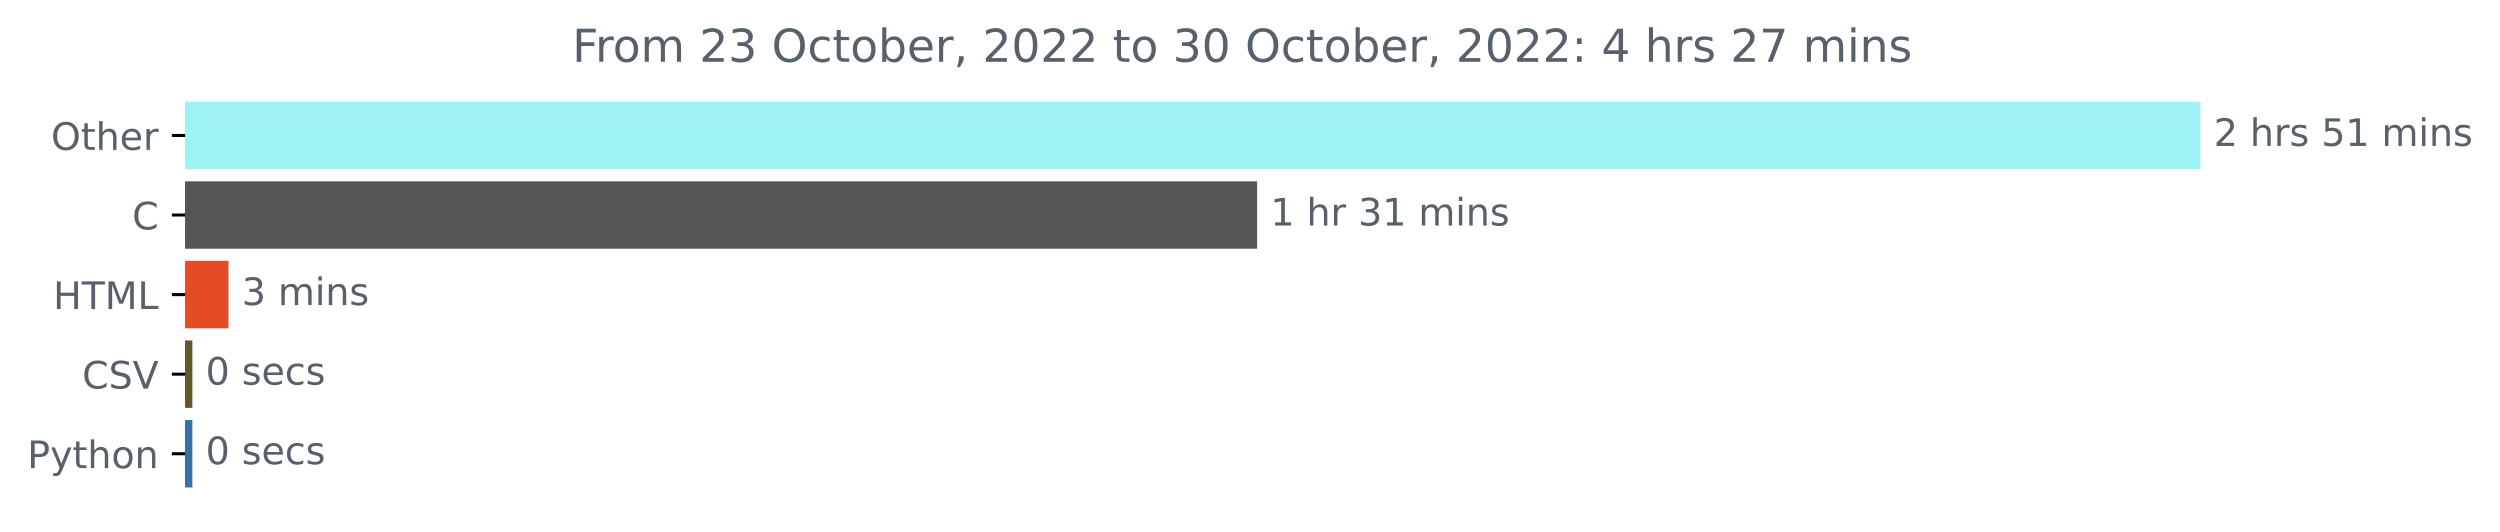
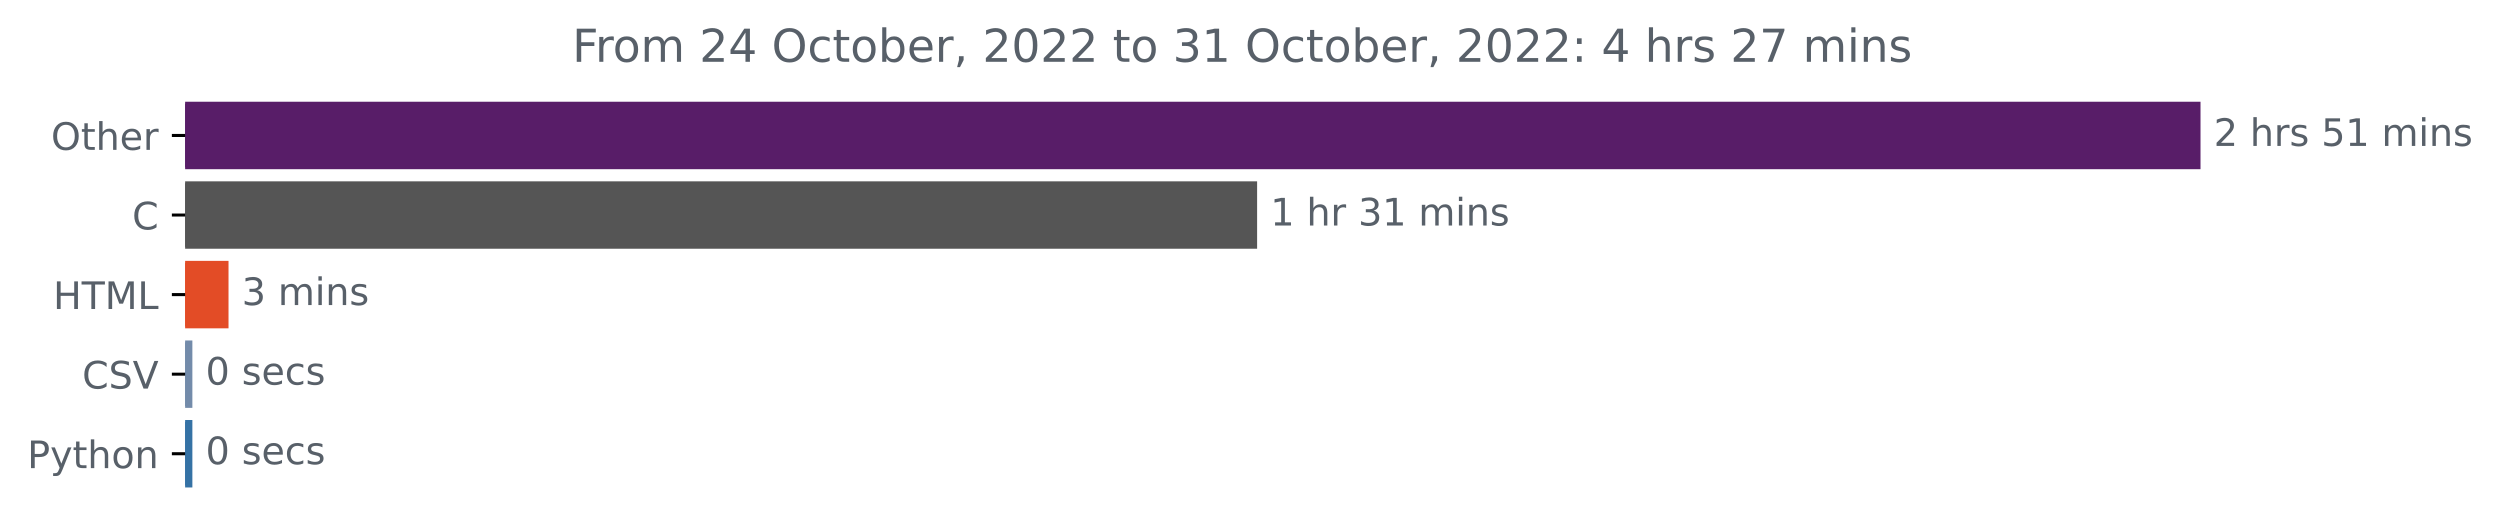
<svg xmlns="http://www.w3.org/2000/svg" xmlns:xlink="http://www.w3.org/1999/xlink" width="659.836pt" height="140.398pt" viewBox="0 0 659.836 140.398" version="1.1">
  <defs>
    <style type="text/css">*{stroke-linejoin: round; stroke-linecap: butt}</style>
  </defs>
  <g id="figure_1">
    <g id="patch_1">
      <path d="M 0 140.398  L 659.836 140.398  L 659.836 0  L 0 0  L 0 140.398  z " style="fill: none" />
    </g>
    <g id="axes_1">
      <g id="patch_2">
-         <path d="M 48.862 27.358  L 580.291 27.358  L 580.291 44.158  L 48.862 44.158  z " clip-path="url(#pd1fecb7c03)" style="fill: #9ff2f3; stroke: #9ff2f3; stroke-linejoin: miter" />
+         <path d="M 48.862 27.358  L 580.291 27.358  L 580.291 44.158  L 48.862 44.158  z " clip-path="url(#p405d2be149)" style="fill: #581d68; stroke: #581d68; stroke-linejoin: miter" />
      </g>
      <g id="patch_3">
-         <path d="M 48.862 48.358  L 331.295 48.358  L 331.295 65.158  L 48.862 65.158  z " clip-path="url(#pd1fecb7c03)" style="fill: #555555; stroke: #555555; stroke-linejoin: miter" />
+         <path d="M 48.862 48.358  L 331.295 48.358  L 331.295 65.158  L 48.862 65.158  z " clip-path="url(#p405d2be149)" style="fill: #555555; stroke: #555555; stroke-linejoin: miter" />
      </g>
      <g id="patch_4">
-         <path d="M 48.862 69.358  L 59.815 69.358  L 59.815 86.158  L 48.862 86.158  z " clip-path="url(#pd1fecb7c03)" style="fill: #e34c26; stroke: #e34c26; stroke-linejoin: miter" />
+         <path d="M 48.862 69.358  L 59.815 69.358  L 59.815 86.158  L 48.862 86.158  z " clip-path="url(#p405d2be149)" style="fill: #e34c26; stroke: #e34c26; stroke-linejoin: miter" />
      </g>
      <g id="patch_5">
-         <path d="M 48.862 90.358  L 50.273 90.358  L 50.273 107.158  L 48.862 107.158  z " clip-path="url(#pd1fecb7c03)" style="fill: #60572c; stroke: #60572c; stroke-linejoin: miter" />
+         <path d="M 48.862 90.358  L 50.273 90.358  L 50.273 107.158  L 48.862 107.158  z " clip-path="url(#p405d2be149)" style="fill: #738baa; stroke: #738baa; stroke-linejoin: miter" />
      </g>
      <g id="patch_6">
-         <path d="M 48.862 111.358  L 50.273 111.358  L 50.273 128.158  L 48.862 128.158  z " clip-path="url(#pd1fecb7c03)" style="fill: #3572a5; stroke: #3572a5; stroke-linejoin: miter" />
+         <path d="M 48.862 111.358  L 50.273 111.358  L 50.273 128.158  L 48.862 128.158  z " clip-path="url(#p405d2be149)" style="fill: #3572a5; stroke: #3572a5; stroke-linejoin: miter" />
      </g>
      <g id="matplotlib.axis_1" />
      <g id="matplotlib.axis_2">
        <g id="ytick_1">
          <g id="line2d_1">
            <defs>
-               <path id="m9246015528" d="M 0 0  L -3.5 0  " style="stroke: #000000; stroke-width: 0.8" />
+               <path id="me4a5757bad" d="M 0 0  L -3.5 0  " style="stroke: #000000; stroke-width: 0.8" />
            </defs>
            <g>
-               <use xlink:href="#m9246015528" x="48.862" y="35.758" style="stroke: #000000; stroke-width: 0.8" />
+               <use xlink:href="#me4a5757bad" x="48.862" y="35.758" style="stroke: #000000; stroke-width: 0.8" />
            </g>
          </g>
          <g id="text_1">
            <g style="fill: #586069" transform="translate(13.46875 39.55734)scale(0.1 -0.1)">
              <defs>
                <path id="DejaVuSans-4f" d="M 2522 4238  Q 1834 4238 1429 3725  Q 1025 3213 1025 2328  Q 1025 1447 1429 934  Q 1834 422 2522 422  Q 3209 422 3611 934  Q 4013 1447 4013 2328  Q 4013 3213 3611 3725  Q 3209 4238 2522 4238  z M 2522 4750  Q 3503 4750 4090 4092  Q 4678 3434 4678 2328  Q 4678 1225 4090 567  Q 3503 -91 2522 -91  Q 1538 -91 948 565  Q 359 1222 359 2328  Q 359 3434 948 4092  Q 1538 4750 2522 4750  z " transform="scale(0.015625)" />
                <path id="DejaVuSans-74" d="M 1172 4494  L 1172 3500  L 2356 3500  L 2356 3053  L 1172 3053  L 1172 1153  Q 1172 725 1289 603  Q 1406 481 1766 481  L 2356 481  L 2356 0  L 1766 0  Q 1100 0 847 248  Q 594 497 594 1153  L 594 3053  L 172 3053  L 172 3500  L 594 3500  L 594 4494  L 1172 4494  z " transform="scale(0.015625)" />
                <path id="DejaVuSans-68" d="M 3513 2113  L 3513 0  L 2938 0  L 2938 2094  Q 2938 2591 2744 2837  Q 2550 3084 2163 3084  Q 1697 3084 1428 2787  Q 1159 2491 1159 1978  L 1159 0  L 581 0  L 581 4863  L 1159 4863  L 1159 2956  Q 1366 3272 1645 3428  Q 1925 3584 2291 3584  Q 2894 3584 3203 3211  Q 3513 2838 3513 2113  z " transform="scale(0.015625)" />
                <path id="DejaVuSans-65" d="M 3597 1894  L 3597 1613  L 953 1613  Q 991 1019 1311 708  Q 1631 397 2203 397  Q 2534 397 2845 478  Q 3156 559 3463 722  L 3463 178  Q 3153 47 2828 -22  Q 2503 -91 2169 -91  Q 1331 -91 842 396  Q 353 884 353 1716  Q 353 2575 817 3079  Q 1281 3584 2069 3584  Q 2775 3584 3186 3129  Q 3597 2675 3597 1894  z M 3022 2063  Q 3016 2534 2758 2815  Q 2500 3097 2075 3097  Q 1594 3097 1305 2825  Q 1016 2553 972 2059  L 3022 2063  z " transform="scale(0.015625)" />
                <path id="DejaVuSans-72" d="M 2631 2963  Q 2534 3019 2420 3045  Q 2306 3072 2169 3072  Q 1681 3072 1420 2755  Q 1159 2438 1159 1844  L 1159 0  L 581 0  L 581 3500  L 1159 3500  L 1159 2956  Q 1341 3275 1631 3429  Q 1922 3584 2338 3584  Q 2397 3584 2469 3576  Q 2541 3569 2628 3553  L 2631 2963  z " transform="scale(0.015625)" />
              </defs>
              <use xlink:href="#DejaVuSans-4f" />
              <use xlink:href="#DejaVuSans-74" x="78.711" />
              <use xlink:href="#DejaVuSans-68" x="117.92" />
              <use xlink:href="#DejaVuSans-65" x="181.299" />
              <use xlink:href="#DejaVuSans-72" x="242.822" />
            </g>
          </g>
        </g>
        <g id="ytick_2">
          <g id="line2d_2">
            <g>
-               <use xlink:href="#m9246015528" x="48.862" y="56.758" style="stroke: #000000; stroke-width: 0.8" />
+               <use xlink:href="#me4a5757bad" x="48.862" y="56.758" style="stroke: #000000; stroke-width: 0.8" />
            </g>
          </g>
          <g id="text_2">
            <g style="fill: #586069" transform="translate(34.87969 60.55734)scale(0.1 -0.1)">
              <defs>
                <path id="DejaVuSans-43" d="M 4122 4306  L 4122 3641  Q 3803 3938 3442 4084  Q 3081 4231 2675 4231  Q 1875 4231 1450 3742  Q 1025 3253 1025 2328  Q 1025 1406 1450 917  Q 1875 428 2675 428  Q 3081 428 3442 575  Q 3803 722 4122 1019  L 4122 359  Q 3791 134 3420 21  Q 3050 -91 2638 -91  Q 1578 -91 968 557  Q 359 1206 359 2328  Q 359 3453 968 4101  Q 1578 4750 2638 4750  Q 3056 4750 3426 4639  Q 3797 4528 4122 4306  z " transform="scale(0.015625)" />
              </defs>
              <use xlink:href="#DejaVuSans-43" />
            </g>
          </g>
        </g>
        <g id="ytick_3">
          <g id="line2d_3">
            <g>
-               <use xlink:href="#m9246015528" x="48.862" y="77.758" style="stroke: #000000; stroke-width: 0.8" />
+               <use xlink:href="#me4a5757bad" x="48.862" y="77.758" style="stroke: #000000; stroke-width: 0.8" />
            </g>
          </g>
          <g id="text_3">
            <g style="fill: #586069" transform="translate(14.03438 81.55734)scale(0.1 -0.1)">
              <defs>
                <path id="DejaVuSans-48" d="M 628 4666  L 1259 4666  L 1259 2753  L 3553 2753  L 3553 4666  L 4184 4666  L 4184 0  L 3553 0  L 3553 2222  L 1259 2222  L 1259 0  L 628 0  L 628 4666  z " transform="scale(0.015625)" />
                <path id="DejaVuSans-54" d="M -19 4666  L 3928 4666  L 3928 4134  L 2272 4134  L 2272 0  L 1638 0  L 1638 4134  L -19 4134  L -19 4666  z " transform="scale(0.015625)" />
                <path id="DejaVuSans-4d" d="M 628 4666  L 1569 4666  L 2759 1491  L 3956 4666  L 4897 4666  L 4897 0  L 4281 0  L 4281 4097  L 3078 897  L 2444 897  L 1241 4097  L 1241 0  L 628 0  L 628 4666  z " transform="scale(0.015625)" />
                <path id="DejaVuSans-4c" d="M 628 4666  L 1259 4666  L 1259 531  L 3531 531  L 3531 0  L 628 0  L 628 4666  z " transform="scale(0.015625)" />
              </defs>
              <use xlink:href="#DejaVuSans-48" />
              <use xlink:href="#DejaVuSans-54" x="75.195" />
              <use xlink:href="#DejaVuSans-4d" x="136.279" />
              <use xlink:href="#DejaVuSans-4c" x="222.559" />
            </g>
          </g>
        </g>
        <g id="ytick_4">
          <g id="line2d_4">
            <g>
-               <use xlink:href="#m9246015528" x="48.862" y="98.758" style="stroke: #000000; stroke-width: 0.8" />
+               <use xlink:href="#me4a5757bad" x="48.862" y="98.758" style="stroke: #000000; stroke-width: 0.8" />
            </g>
          </g>
          <g id="text_4">
            <g style="fill: #586069" transform="translate(21.69063 102.5573)scale(0.1 -0.1)">
              <defs>
                <path id="DejaVuSans-53" d="M 3425 4513  L 3425 3897  Q 3066 4069 2747 4153  Q 2428 4238 2131 4238  Q 1616 4238 1336 4038  Q 1056 3838 1056 3469  Q 1056 3159 1242 3001  Q 1428 2844 1947 2747  L 2328 2669  Q 3034 2534 3370 2195  Q 3706 1856 3706 1288  Q 3706 609 3251 259  Q 2797 -91 1919 -91  Q 1588 -91 1214 -16  Q 841 59 441 206  L 441 856  Q 825 641 1194 531  Q 1563 422 1919 422  Q 2459 422 2753 634  Q 3047 847 3047 1241  Q 3047 1584 2836 1778  Q 2625 1972 2144 2069  L 1759 2144  Q 1053 2284 737 2584  Q 422 2884 422 3419  Q 422 4038 858 4394  Q 1294 4750 2059 4750  Q 2388 4750 2728 4690  Q 3069 4631 3425 4513  z " transform="scale(0.015625)" />
                <path id="DejaVuSans-56" d="M 1831 0  L 50 4666  L 709 4666  L 2188 738  L 3669 4666  L 4325 4666  L 2547 0  L 1831 0  z " transform="scale(0.015625)" />
              </defs>
              <use xlink:href="#DejaVuSans-43" />
              <use xlink:href="#DejaVuSans-53" x="69.824" />
              <use xlink:href="#DejaVuSans-56" x="133.301" />
            </g>
          </g>
        </g>
        <g id="ytick_5">
          <g id="line2d_5">
            <g>
-               <use xlink:href="#m9246015528" x="48.862" y="119.758" style="stroke: #000000; stroke-width: 0.8" />
+               <use xlink:href="#me4a5757bad" x="48.862" y="119.758" style="stroke: #000000; stroke-width: 0.8" />
            </g>
          </g>
          <g id="text_5">
            <g style="fill: #586069" transform="translate(7.2 123.5573)scale(0.1 -0.1)">
              <defs>
                <path id="DejaVuSans-50" d="M 1259 4147  L 1259 2394  L 2053 2394  Q 2494 2394 2734 2622  Q 2975 2850 2975 3272  Q 2975 3691 2734 3919  Q 2494 4147 2053 4147  L 1259 4147  z M 628 4666  L 2053 4666  Q 2838 4666 3239 4311  Q 3641 3956 3641 3272  Q 3641 2581 3239 2228  Q 2838 1875 2053 1875  L 1259 1875  L 1259 0  L 628 0  L 628 4666  z " transform="scale(0.015625)" />
                <path id="DejaVuSans-79" d="M 2059 -325  Q 1816 -950 1584 -1140  Q 1353 -1331 966 -1331  L 506 -1331  L 506 -850  L 844 -850  Q 1081 -850 1212 -737  Q 1344 -625 1503 -206  L 1606 56  L 191 3500  L 800 3500  L 1894 763  L 2988 3500  L 3597 3500  L 2059 -325  z " transform="scale(0.015625)" />
                <path id="DejaVuSans-6f" d="M 1959 3097  Q 1497 3097 1228 2736  Q 959 2375 959 1747  Q 959 1119 1226 758  Q 1494 397 1959 397  Q 2419 397 2687 759  Q 2956 1122 2956 1747  Q 2956 2369 2687 2733  Q 2419 3097 1959 3097  z M 1959 3584  Q 2709 3584 3137 3096  Q 3566 2609 3566 1747  Q 3566 888 3137 398  Q 2709 -91 1959 -91  Q 1206 -91 779 398  Q 353 888 353 1747  Q 353 2609 779 3096  Q 1206 3584 1959 3584  z " transform="scale(0.015625)" />
                <path id="DejaVuSans-6e" d="M 3513 2113  L 3513 0  L 2938 0  L 2938 2094  Q 2938 2591 2744 2837  Q 2550 3084 2163 3084  Q 1697 3084 1428 2787  Q 1159 2491 1159 1978  L 1159 0  L 581 0  L 581 3500  L 1159 3500  L 1159 2956  Q 1366 3272 1645 3428  Q 1925 3584 2291 3584  Q 2894 3584 3203 3211  Q 3513 2838 3513 2113  z " transform="scale(0.015625)" />
              </defs>
              <use xlink:href="#DejaVuSans-50" />
              <use xlink:href="#DejaVuSans-79" x="60.303" />
              <use xlink:href="#DejaVuSans-74" x="119.482" />
              <use xlink:href="#DejaVuSans-68" x="158.691" />
              <use xlink:href="#DejaVuSans-6f" x="222.07" />
              <use xlink:href="#DejaVuSans-6e" x="283.252" />
            </g>
          </g>
        </g>
      </g>
      <g id="text_6">
        <g style="fill: #586069" transform="translate(584.2911 38.5175)scale(0.1 -0.1)">
          <defs>
            <path id="DejaVuSans-32" d="M 1228 531  L 3431 531  L 3431 0  L 469 0  L 469 531  Q 828 903 1448 1529  Q 2069 2156 2228 2338  Q 2531 2678 2651 2914  Q 2772 3150 2772 3378  Q 2772 3750 2511 3984  Q 2250 4219 1831 4219  Q 1534 4219 1204 4116  Q 875 4013 500 3803  L 500 4441  Q 881 4594 1212 4672  Q 1544 4750 1819 4750  Q 2544 4750 2975 4387  Q 3406 4025 3406 3419  Q 3406 3131 3298 2873  Q 3191 2616 2906 2266  Q 2828 2175 2409 1742  Q 1991 1309 1228 531  z " transform="scale(0.015625)" />
            <path id="DejaVuSans-20" transform="scale(0.015625)" />
            <path id="DejaVuSans-73" d="M 2834 3397  L 2834 2853  Q 2591 2978 2328 3040  Q 2066 3103 1784 3103  Q 1356 3103 1142 2972  Q 928 2841 928 2578  Q 928 2378 1081 2264  Q 1234 2150 1697 2047  L 1894 2003  Q 2506 1872 2764 1633  Q 3022 1394 3022 966  Q 3022 478 2636 193  Q 2250 -91 1575 -91  Q 1294 -91 989 -36  Q 684 19 347 128  L 347 722  Q 666 556 975 473  Q 1284 391 1588 391  Q 1994 391 2212 530  Q 2431 669 2431 922  Q 2431 1156 2273 1281  Q 2116 1406 1581 1522  L 1381 1569  Q 847 1681 609 1914  Q 372 2147 372 2553  Q 372 3047 722 3315  Q 1072 3584 1716 3584  Q 2034 3584 2315 3537  Q 2597 3491 2834 3397  z " transform="scale(0.015625)" />
            <path id="DejaVuSans-35" d="M 691 4666  L 3169 4666  L 3169 4134  L 1269 4134  L 1269 2991  Q 1406 3038 1543 3061  Q 1681 3084 1819 3084  Q 2600 3084 3056 2656  Q 3513 2228 3513 1497  Q 3513 744 3044 326  Q 2575 -91 1722 -91  Q 1428 -91 1123 -41  Q 819 9 494 109  L 494 744  Q 775 591 1075 516  Q 1375 441 1709 441  Q 2250 441 2565 725  Q 2881 1009 2881 1497  Q 2881 1984 2565 2268  Q 2250 2553 1709 2553  Q 1456 2553 1204 2497  Q 953 2441 691 2322  L 691 4666  z " transform="scale(0.015625)" />
            <path id="DejaVuSans-31" d="M 794 531  L 1825 531  L 1825 4091  L 703 3866  L 703 4441  L 1819 4666  L 2450 4666  L 2450 531  L 3481 531  L 3481 0  L 794 0  L 794 531  z " transform="scale(0.015625)" />
            <path id="DejaVuSans-6d" d="M 3328 2828  Q 3544 3216 3844 3400  Q 4144 3584 4550 3584  Q 5097 3584 5394 3201  Q 5691 2819 5691 2113  L 5691 0  L 5113 0  L 5113 2094  Q 5113 2597 4934 2840  Q 4756 3084 4391 3084  Q 3944 3084 3684 2787  Q 3425 2491 3425 1978  L 3425 0  L 2847 0  L 2847 2094  Q 2847 2600 2669 2842  Q 2491 3084 2119 3084  Q 1678 3084 1418 2786  Q 1159 2488 1159 1978  L 1159 0  L 581 0  L 581 3500  L 1159 3500  L 1159 2956  Q 1356 3278 1631 3431  Q 1906 3584 2284 3584  Q 2666 3584 2933 3390  Q 3200 3197 3328 2828  z " transform="scale(0.015625)" />
            <path id="DejaVuSans-69" d="M 603 3500  L 1178 3500  L 1178 0  L 603 0  L 603 3500  z M 603 4863  L 1178 4863  L 1178 4134  L 603 4134  L 603 4863  z " transform="scale(0.015625)" />
          </defs>
          <use xlink:href="#DejaVuSans-32" />
          <use xlink:href="#DejaVuSans-20" x="63.623" />
          <use xlink:href="#DejaVuSans-68" x="95.41" />
          <use xlink:href="#DejaVuSans-72" x="158.789" />
          <use xlink:href="#DejaVuSans-73" x="199.902" />
          <use xlink:href="#DejaVuSans-20" x="252.002" />
          <use xlink:href="#DejaVuSans-35" x="283.789" />
          <use xlink:href="#DejaVuSans-31" x="347.412" />
          <use xlink:href="#DejaVuSans-20" x="411.035" />
          <use xlink:href="#DejaVuSans-6d" x="442.822" />
          <use xlink:href="#DejaVuSans-69" x="540.234" />
          <use xlink:href="#DejaVuSans-6e" x="568.018" />
          <use xlink:href="#DejaVuSans-73" x="631.396" />
        </g>
      </g>
      <g id="text_7">
        <g style="fill: #586069" transform="translate(335.2954 59.5175)scale(0.1 -0.1)">
          <defs>
            <path id="DejaVuSans-33" d="M 2597 2516  Q 3050 2419 3304 2112  Q 3559 1806 3559 1356  Q 3559 666 3084 287  Q 2609 -91 1734 -91  Q 1441 -91 1130 -33  Q 819 25 488 141  L 488 750  Q 750 597 1062 519  Q 1375 441 1716 441  Q 2309 441 2620 675  Q 2931 909 2931 1356  Q 2931 1769 2642 2001  Q 2353 2234 1838 2234  L 1294 2234  L 1294 2753  L 1863 2753  Q 2328 2753 2575 2939  Q 2822 3125 2822 3475  Q 2822 3834 2567 4026  Q 2313 4219 1838 4219  Q 1578 4219 1281 4162  Q 984 4106 628 3988  L 628 4550  Q 988 4650 1302 4700  Q 1616 4750 1894 4750  Q 2613 4750 3031 4423  Q 3450 4097 3450 3541  Q 3450 3153 3228 2886  Q 3006 2619 2597 2516  z " transform="scale(0.015625)" />
          </defs>
          <use xlink:href="#DejaVuSans-31" />
          <use xlink:href="#DejaVuSans-20" x="63.623" />
          <use xlink:href="#DejaVuSans-68" x="95.41" />
          <use xlink:href="#DejaVuSans-72" x="158.789" />
          <use xlink:href="#DejaVuSans-20" x="199.902" />
          <use xlink:href="#DejaVuSans-33" x="231.689" />
          <use xlink:href="#DejaVuSans-31" x="295.312" />
          <use xlink:href="#DejaVuSans-20" x="358.936" />
          <use xlink:href="#DejaVuSans-6d" x="390.723" />
          <use xlink:href="#DejaVuSans-69" x="488.135" />
          <use xlink:href="#DejaVuSans-6e" x="515.918" />
          <use xlink:href="#DejaVuSans-73" x="579.297" />
        </g>
      </g>
      <g id="text_8">
        <g style="fill: #586069" transform="translate(63.81466 80.5175)scale(0.1 -0.1)">
          <use xlink:href="#DejaVuSans-33" />
          <use xlink:href="#DejaVuSans-20" x="63.623" />
          <use xlink:href="#DejaVuSans-6d" x="95.41" />
          <use xlink:href="#DejaVuSans-69" x="192.822" />
          <use xlink:href="#DejaVuSans-6e" x="220.605" />
          <use xlink:href="#DejaVuSans-73" x="283.984" />
        </g>
      </g>
      <g id="text_9">
        <g style="fill: #586069" transform="translate(54.273 101.5175)scale(0.1 -0.1)">
          <defs>
            <path id="DejaVuSans-30" d="M 2034 4250  Q 1547 4250 1301 3770  Q 1056 3291 1056 2328  Q 1056 1369 1301 889  Q 1547 409 2034 409  Q 2525 409 2770 889  Q 3016 1369 3016 2328  Q 3016 3291 2770 3770  Q 2525 4250 2034 4250  z M 2034 4750  Q 2819 4750 3233 4129  Q 3647 3509 3647 2328  Q 3647 1150 3233 529  Q 2819 -91 2034 -91  Q 1250 -91 836 529  Q 422 1150 422 2328  Q 422 3509 836 4129  Q 1250 4750 2034 4750  z " transform="scale(0.015625)" />
            <path id="DejaVuSans-63" d="M 3122 3366  L 3122 2828  Q 2878 2963 2633 3030  Q 2388 3097 2138 3097  Q 1578 3097 1268 2742  Q 959 2388 959 1747  Q 959 1106 1268 751  Q 1578 397 2138 397  Q 2388 397 2633 464  Q 2878 531 3122 666  L 3122 134  Q 2881 22 2623 -34  Q 2366 -91 2075 -91  Q 1284 -91 818 406  Q 353 903 353 1747  Q 353 2603 823 3093  Q 1294 3584 2113 3584  Q 2378 3584 2631 3529  Q 2884 3475 3122 3366  z " transform="scale(0.015625)" />
          </defs>
          <use xlink:href="#DejaVuSans-30" />
          <use xlink:href="#DejaVuSans-20" x="63.623" />
          <use xlink:href="#DejaVuSans-73" x="95.41" />
          <use xlink:href="#DejaVuSans-65" x="147.51" />
          <use xlink:href="#DejaVuSans-63" x="209.033" />
          <use xlink:href="#DejaVuSans-73" x="264.014" />
        </g>
      </g>
      <g id="text_10">
        <g style="fill: #586069" transform="translate(54.273 122.5175)scale(0.1 -0.1)">
          <use xlink:href="#DejaVuSans-30" />
          <use xlink:href="#DejaVuSans-20" x="63.623" />
          <use xlink:href="#DejaVuSans-73" x="95.41" />
          <use xlink:href="#DejaVuSans-65" x="147.51" />
          <use xlink:href="#DejaVuSans-63" x="209.033" />
          <use xlink:href="#DejaVuSans-73" x="264.014" />
        </g>
      </g>
      <g id="text_11">
        <g style="fill: #586069" transform="translate(151.0425 16.31812)scale(0.12 -0.12)">
          <defs>
            <path id="DejaVuSans-46" d="M 628 4666  L 3309 4666  L 3309 4134  L 1259 4134  L 1259 2759  L 3109 2759  L 3109 2228  L 1259 2228  L 1259 0  L 628 0  L 628 4666  z " transform="scale(0.015625)" />
+             <path id="DejaVuSans-34" d="M 2419 4116  L 825 1625  L 2419 1625  L 2419 4116  z M 2253 4666  L 3047 4666  L 3047 1625  L 3713 1625  L 3713 1100  L 3047 1100  L 3047 0  L 2419 0  L 2419 1100  L 313 1100  L 313 1709  L 2253 4666  z " transform="scale(0.015625)" />
            <path id="DejaVuSans-62" d="M 3116 1747  Q 3116 2381 2855 2742  Q 2594 3103 2138 3103  Q 1681 3103 1420 2742  Q 1159 2381 1159 1747  Q 1159 1113 1420 752  Q 1681 391 2138 391  Q 2594 391 2855 752  Q 3116 1113 3116 1747  z M 1159 2969  Q 1341 3281 1617 3432  Q 1894 3584 2278 3584  Q 2916 3584 3314 3078  Q 3713 2572 3713 1747  Q 3713 922 3314 415  Q 2916 -91 2278 -91  Q 1894 -91 1617 61  Q 1341 213 1159 525  L 1159 0  L 581 0  L 581 4863  L 1159 4863  L 1159 2969  z " transform="scale(0.015625)" />
            <path id="DejaVuSans-2c" d="M 750 794  L 1409 794  L 1409 256  L 897 -744  L 494 -744  L 750 256  L 750 794  z " transform="scale(0.015625)" />
            <path id="DejaVuSans-3a" d="M 750 794  L 1409 794  L 1409 0  L 750 0  L 750 794  z M 750 3309  L 1409 3309  L 1409 2516  L 750 2516  L 750 3309  z " transform="scale(0.015625)" />
-             <path id="DejaVuSans-34" d="M 2419 4116  L 825 1625  L 2419 1625  L 2419 4116  z M 2253 4666  L 3047 4666  L 3047 1625  L 3713 1625  L 3713 1100  L 3047 1100  L 3047 0  L 2419 0  L 2419 1100  L 313 1100  L 313 1709  L 2253 4666  z " transform="scale(0.015625)" />
            <path id="DejaVuSans-37" d="M 525 4666  L 3525 4666  L 3525 4397  L 1831 0  L 1172 0  L 2766 4134  L 525 4134  L 525 4666  z " transform="scale(0.015625)" />
          </defs>
          <use xlink:href="#DejaVuSans-46" />
          <use xlink:href="#DejaVuSans-72" x="50.27" />
          <use xlink:href="#DejaVuSans-6f" x="89.133" />
          <use xlink:href="#DejaVuSans-6d" x="150.314" />
          <use xlink:href="#DejaVuSans-20" x="247.727" />
          <use xlink:href="#DejaVuSans-32" x="279.514" />
-           <use xlink:href="#DejaVuSans-33" x="343.137" />
+           <use xlink:href="#DejaVuSans-34" x="343.137" />
          <use xlink:href="#DejaVuSans-20" x="406.76" />
          <use xlink:href="#DejaVuSans-4f" x="438.547" />
          <use xlink:href="#DejaVuSans-63" x="517.258" />
          <use xlink:href="#DejaVuSans-74" x="572.238" />
          <use xlink:href="#DejaVuSans-6f" x="611.447" />
          <use xlink:href="#DejaVuSans-62" x="672.629" />
          <use xlink:href="#DejaVuSans-65" x="736.105" />
          <use xlink:href="#DejaVuSans-72" x="797.629" />
          <use xlink:href="#DejaVuSans-2c" x="838.742" />
          <use xlink:href="#DejaVuSans-20" x="870.529" />
          <use xlink:href="#DejaVuSans-32" x="902.316" />
          <use xlink:href="#DejaVuSans-30" x="965.939" />
          <use xlink:href="#DejaVuSans-32" x="1029.562" />
          <use xlink:href="#DejaVuSans-32" x="1093.186" />
          <use xlink:href="#DejaVuSans-20" x="1156.809" />
          <use xlink:href="#DejaVuSans-74" x="1188.596" />
          <use xlink:href="#DejaVuSans-6f" x="1227.805" />
          <use xlink:href="#DejaVuSans-20" x="1288.986" />
          <use xlink:href="#DejaVuSans-33" x="1320.773" />
-           <use xlink:href="#DejaVuSans-30" x="1384.396" />
+           <use xlink:href="#DejaVuSans-31" x="1384.396" />
          <use xlink:href="#DejaVuSans-20" x="1448.02" />
          <use xlink:href="#DejaVuSans-4f" x="1479.807" />
          <use xlink:href="#DejaVuSans-63" x="1558.518" />
          <use xlink:href="#DejaVuSans-74" x="1613.498" />
          <use xlink:href="#DejaVuSans-6f" x="1652.707" />
          <use xlink:href="#DejaVuSans-62" x="1713.889" />
          <use xlink:href="#DejaVuSans-65" x="1777.365" />
          <use xlink:href="#DejaVuSans-72" x="1838.889" />
          <use xlink:href="#DejaVuSans-2c" x="1880.002" />
          <use xlink:href="#DejaVuSans-20" x="1911.789" />
          <use xlink:href="#DejaVuSans-32" x="1943.576" />
          <use xlink:href="#DejaVuSans-30" x="2007.199" />
          <use xlink:href="#DejaVuSans-32" x="2070.822" />
          <use xlink:href="#DejaVuSans-32" x="2134.445" />
          <use xlink:href="#DejaVuSans-3a" x="2198.068" />
          <use xlink:href="#DejaVuSans-20" x="2231.76" />
          <use xlink:href="#DejaVuSans-34" x="2263.547" />
          <use xlink:href="#DejaVuSans-20" x="2327.17" />
          <use xlink:href="#DejaVuSans-68" x="2358.957" />
          <use xlink:href="#DejaVuSans-72" x="2422.336" />
          <use xlink:href="#DejaVuSans-73" x="2463.449" />
          <use xlink:href="#DejaVuSans-20" x="2515.549" />
          <use xlink:href="#DejaVuSans-32" x="2547.336" />
          <use xlink:href="#DejaVuSans-37" x="2610.959" />
          <use xlink:href="#DejaVuSans-20" x="2674.582" />
          <use xlink:href="#DejaVuSans-6d" x="2706.369" />
          <use xlink:href="#DejaVuSans-69" x="2803.781" />
          <use xlink:href="#DejaVuSans-6e" x="2831.564" />
          <use xlink:href="#DejaVuSans-73" x="2894.943" />
        </g>
      </g>
    </g>
  </g>
  <defs>
-     <clipPath id="pd1fecb7c03">
+     <clipPath id="p405d2be149">
      <rect x="48.862" y="22.318" width="558" height="110.88" />
    </clipPath>
  </defs>
</svg>
